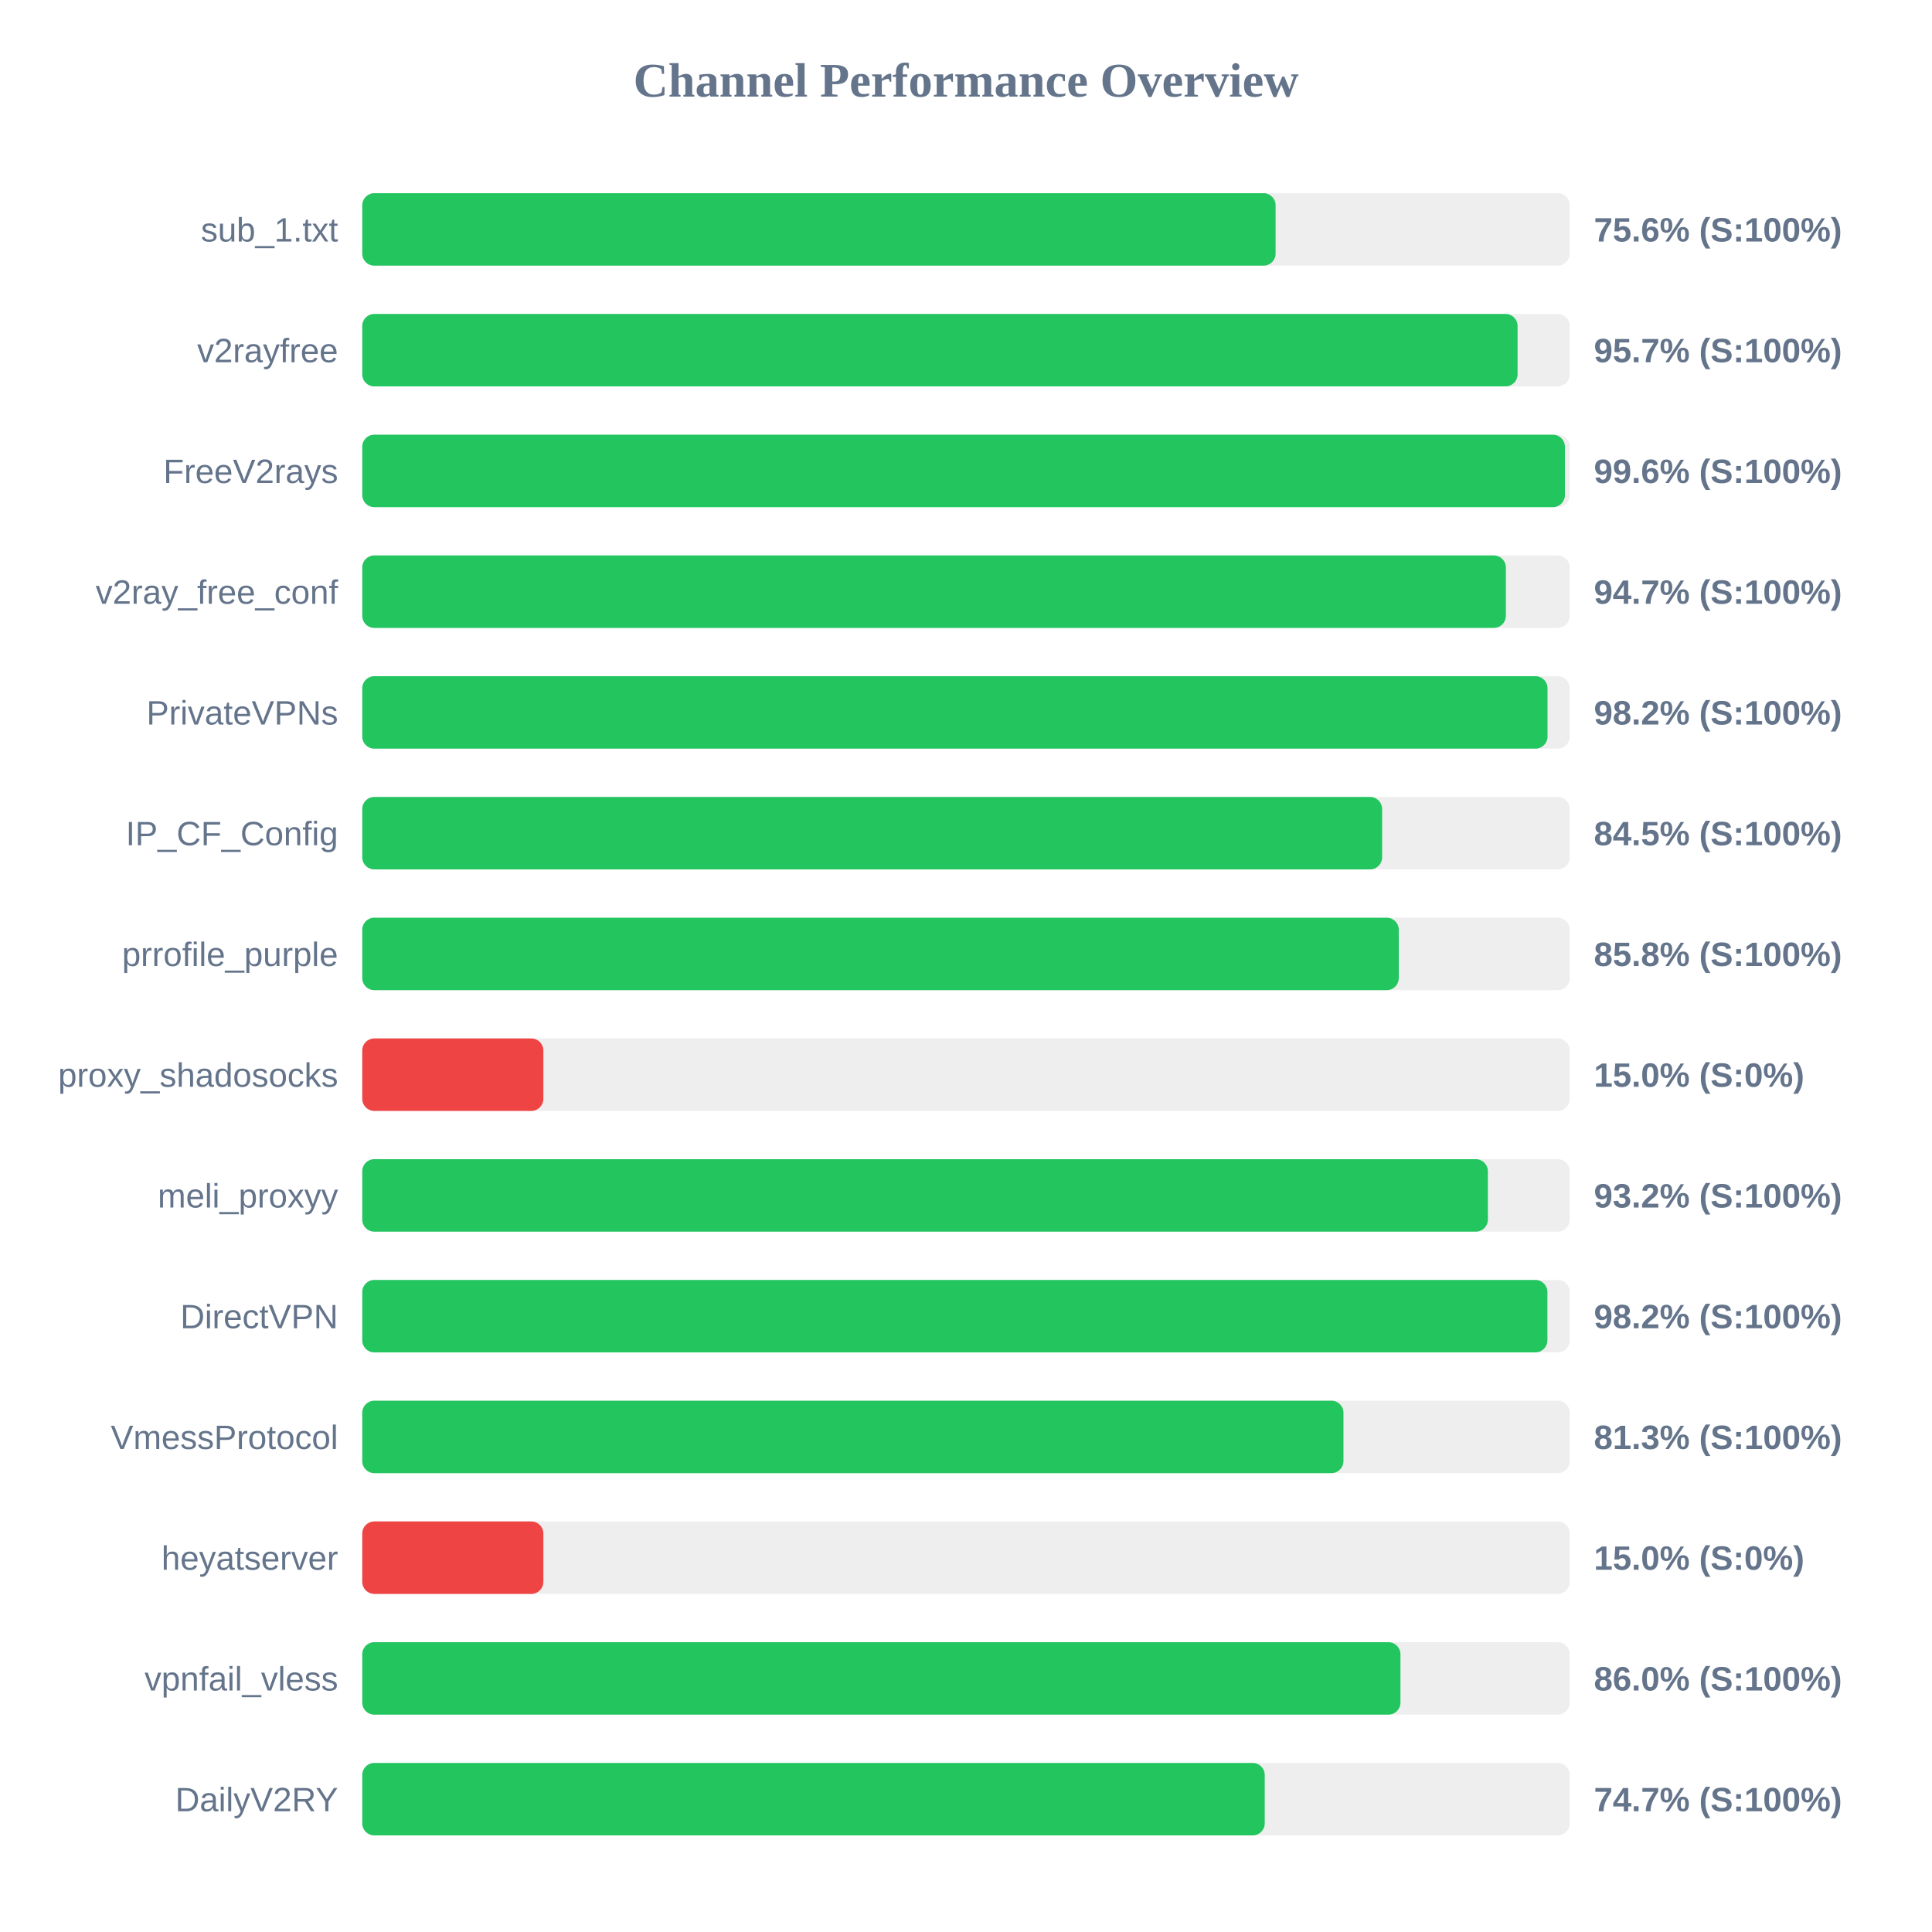
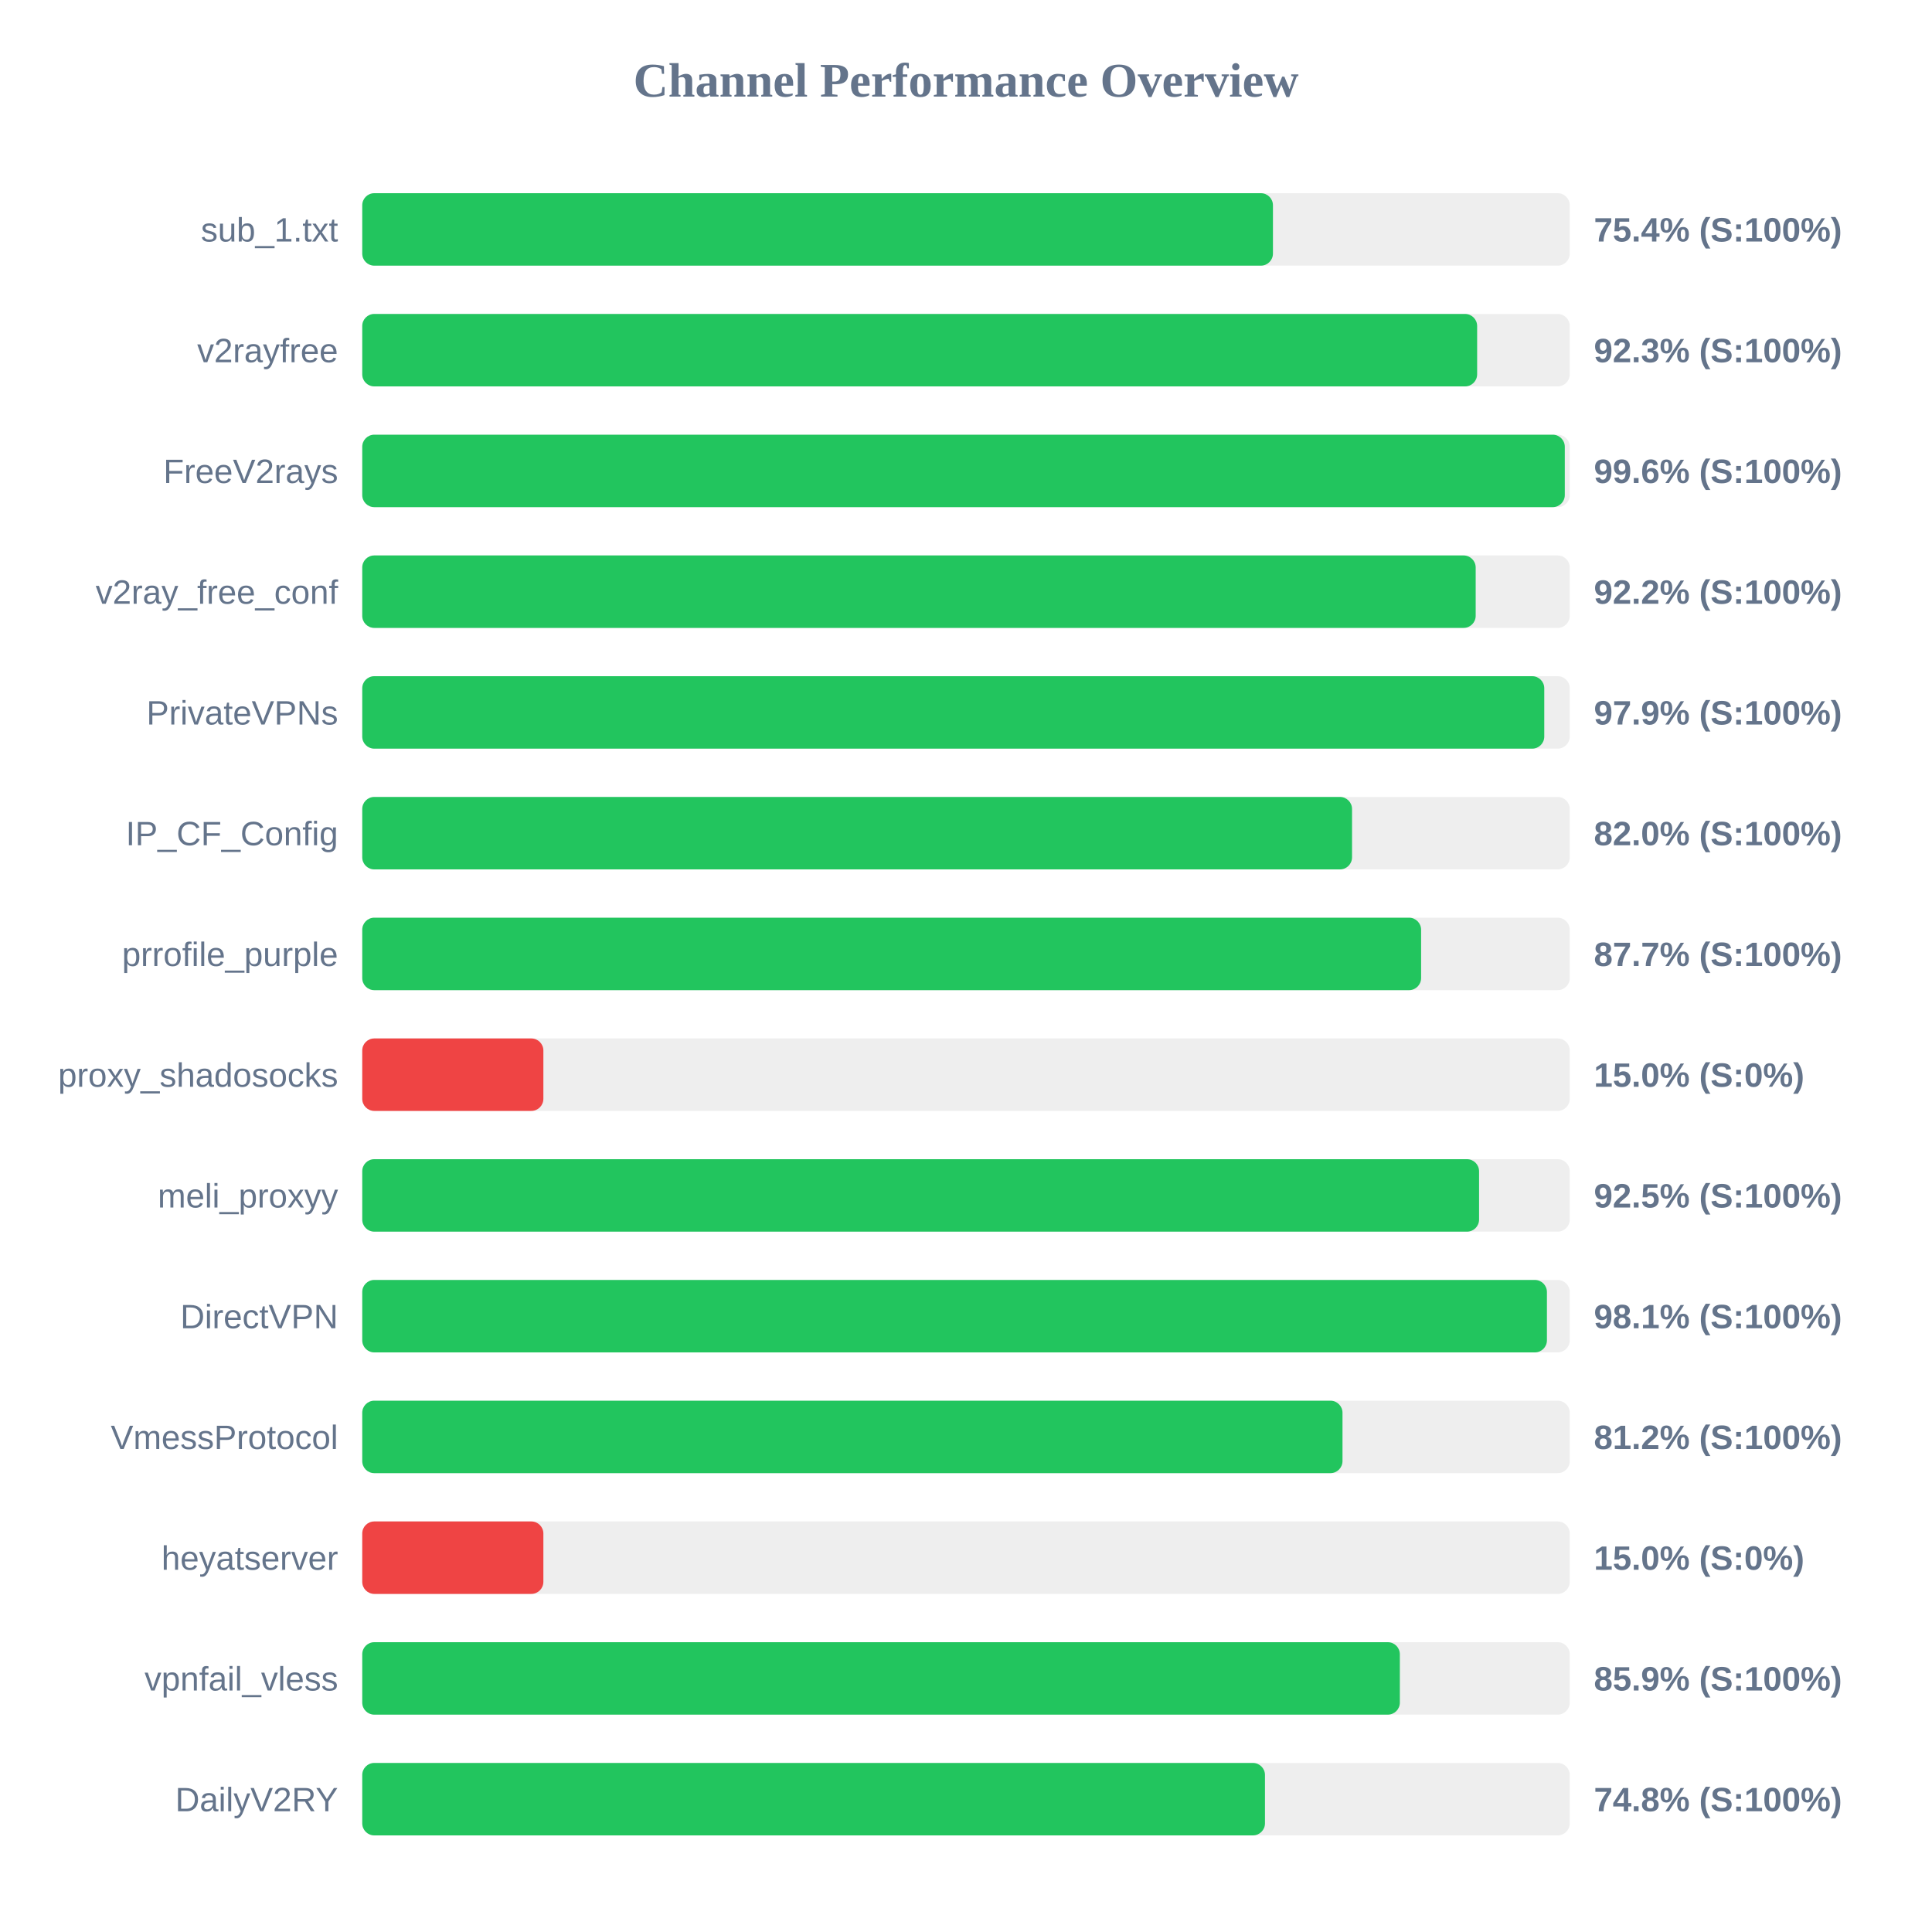
<svg xmlns="http://www.w3.org/2000/svg" width="800" height="800" version="1.1">
  <style>
        .row { font: 14px Arial; fill: #64748b; }
        .score { font: bold 14px Arial; fill: #64748b; }
    </style>
  <text x="400" y="40" text-anchor="middle" font-size="20px" font-weight="bold" fill="#64748b">Channel Performance Overview</text>
  <rect x="150" y="80" width="500" height="30" fill="#eee" rx="5" />
-   <rect x="150" y="80" width="378.2" height="30" fill="#22c55e" rx="5" />
+   <rect x="150" y="80" width="377.1" height="30" fill="#22c55e" rx="5" />
  <text x="140" y="100" text-anchor="end" class="row">sub_1.txt</text>
-   <text x="660" y="100" text-anchor="start" class="score">75.6% (S:100%)</text>
+   <text x="660" y="100" text-anchor="start" class="score">75.4% (S:100%)</text>
  <rect x="150" y="130" width="500" height="30" fill="#eee" rx="5" />
-   <rect x="150" y="130" width="478.4" height="30" fill="#22c55e" rx="5" />
+   <rect x="150" y="130" width="461.65" height="30" fill="#22c55e" rx="5" />
  <text x="140" y="150" text-anchor="end" class="row">v2rayfree</text>
-   <text x="660" y="150" text-anchor="start" class="score">95.7% (S:100%)</text>
+   <text x="660" y="150" text-anchor="start" class="score">92.3% (S:100%)</text>
  <rect x="150" y="180" width="500" height="30" fill="#eee" rx="5" />
-   <rect x="150" y="180" width="498.0" height="30" fill="#22c55e" rx="5" />
+   <rect x="150" y="180" width="497.95" height="30" fill="#22c55e" rx="5" />
  <text x="140" y="200" text-anchor="end" class="row">FreeV2rays</text>
  <text x="660" y="200" text-anchor="start" class="score">99.6% (S:100%)</text>
  <rect x="150" y="230" width="500" height="30" fill="#eee" rx="5" />
-   <rect x="150" y="230" width="473.55" height="30" fill="#22c55e" rx="5" />
+   <rect x="150" y="230" width="461.05" height="30" fill="#22c55e" rx="5" />
  <text x="140" y="250" text-anchor="end" class="row">v2ray_free_conf</text>
-   <text x="660" y="250" text-anchor="start" class="score">94.7% (S:100%)</text>
+   <text x="660" y="250" text-anchor="start" class="score">92.2% (S:100%)</text>
  <rect x="150" y="280" width="500" height="30" fill="#eee" rx="5" />
-   <rect x="150" y="280" width="490.8" height="30" fill="#22c55e" rx="5" />
+   <rect x="150" y="280" width="489.45" height="30" fill="#22c55e" rx="5" />
  <text x="140" y="300" text-anchor="end" class="row">PrivateVPNs</text>
-   <text x="660" y="300" text-anchor="start" class="score">98.2% (S:100%)</text>
+   <text x="660" y="300" text-anchor="start" class="score">97.9% (S:100%)</text>
  <rect x="150" y="330" width="500" height="30" fill="#eee" rx="5" />
-   <rect x="150" y="330" width="422.3" height="30" fill="#22c55e" rx="5" />
+   <rect x="150" y="330" width="409.85" height="30" fill="#22c55e" rx="5" />
  <text x="140" y="350" text-anchor="end" class="row">IP_CF_Config</text>
-   <text x="660" y="350" text-anchor="start" class="score">84.5% (S:100%)</text>
+   <text x="660" y="350" text-anchor="start" class="score">82.0% (S:100%)</text>
  <rect x="150" y="380" width="500" height="30" fill="#eee" rx="5" />
-   <rect x="150" y="380" width="429.2" height="30" fill="#22c55e" rx="5" />
+   <rect x="150" y="380" width="438.45" height="30" fill="#22c55e" rx="5" />
  <text x="140" y="400" text-anchor="end" class="row">prrofile_purple</text>
-   <text x="660" y="400" text-anchor="start" class="score">85.8% (S:100%)</text>
+   <text x="660" y="400" text-anchor="start" class="score">87.7% (S:100%)</text>
  <rect x="150" y="430" width="500" height="30" fill="#eee" rx="5" />
  <rect x="150" y="430" width="75.0" height="30" fill="#ef4444" rx="5" />
  <text x="140" y="450" text-anchor="end" class="row">proxy_shadosocks</text>
  <text x="660" y="450" text-anchor="start" class="score">15.0% (S:0%)</text>
  <rect x="150" y="480" width="500" height="30" fill="#eee" rx="5" />
-   <rect x="150" y="480" width="466.1" height="30" fill="#22c55e" rx="5" />
+   <rect x="150" y="480" width="462.45" height="30" fill="#22c55e" rx="5" />
  <text x="140" y="500" text-anchor="end" class="row">meli_proxyy</text>
-   <text x="660" y="500" text-anchor="start" class="score">93.2% (S:100%)</text>
+   <text x="660" y="500" text-anchor="start" class="score">92.5% (S:100%)</text>
  <rect x="150" y="530" width="500" height="30" fill="#eee" rx="5" />
-   <rect x="150" y="530" width="490.75" height="30" fill="#22c55e" rx="5" />
+   <rect x="150" y="530" width="490.55" height="30" fill="#22c55e" rx="5" />
  <text x="140" y="550" text-anchor="end" class="row">DirectVPN</text>
-   <text x="660" y="550" text-anchor="start" class="score">98.2% (S:100%)</text>
+   <text x="660" y="550" text-anchor="start" class="score">98.1% (S:100%)</text>
  <rect x="150" y="580" width="500" height="30" fill="#eee" rx="5" />
-   <rect x="150" y="580" width="406.3" height="30" fill="#22c55e" rx="5" />
+   <rect x="150" y="580" width="405.9" height="30" fill="#22c55e" rx="5" />
  <text x="140" y="600" text-anchor="end" class="row">VmessProtocol</text>
-   <text x="660" y="600" text-anchor="start" class="score">81.3% (S:100%)</text>
+   <text x="660" y="600" text-anchor="start" class="score">81.2% (S:100%)</text>
  <rect x="150" y="630" width="500" height="30" fill="#eee" rx="5" />
  <rect x="150" y="630" width="75.0" height="30" fill="#ef4444" rx="5" />
  <text x="140" y="650" text-anchor="end" class="row">heyatserver</text>
  <text x="660" y="650" text-anchor="start" class="score">15.0% (S:0%)</text>
  <rect x="150" y="680" width="500" height="30" fill="#eee" rx="5" />
-   <rect x="150" y="680" width="429.9" height="30" fill="#22c55e" rx="5" />
+   <rect x="150" y="680" width="429.65" height="30" fill="#22c55e" rx="5" />
  <text x="140" y="700" text-anchor="end" class="row">vpnfail_vless</text>
-   <text x="660" y="700" text-anchor="start" class="score">86.0% (S:100%)</text>
+   <text x="660" y="700" text-anchor="start" class="score">85.9% (S:100%)</text>
  <rect x="150" y="730" width="500" height="30" fill="#eee" rx="5" />
-   <rect x="150" y="730" width="373.7" height="30" fill="#22c55e" rx="5" />
+   <rect x="150" y="730" width="373.8" height="30" fill="#22c55e" rx="5" />
  <text x="140" y="750" text-anchor="end" class="row">DailyV2RY</text>
-   <text x="660" y="750" text-anchor="start" class="score">74.7% (S:100%)</text>
+   <text x="660" y="750" text-anchor="start" class="score">74.8% (S:100%)</text>
</svg>
